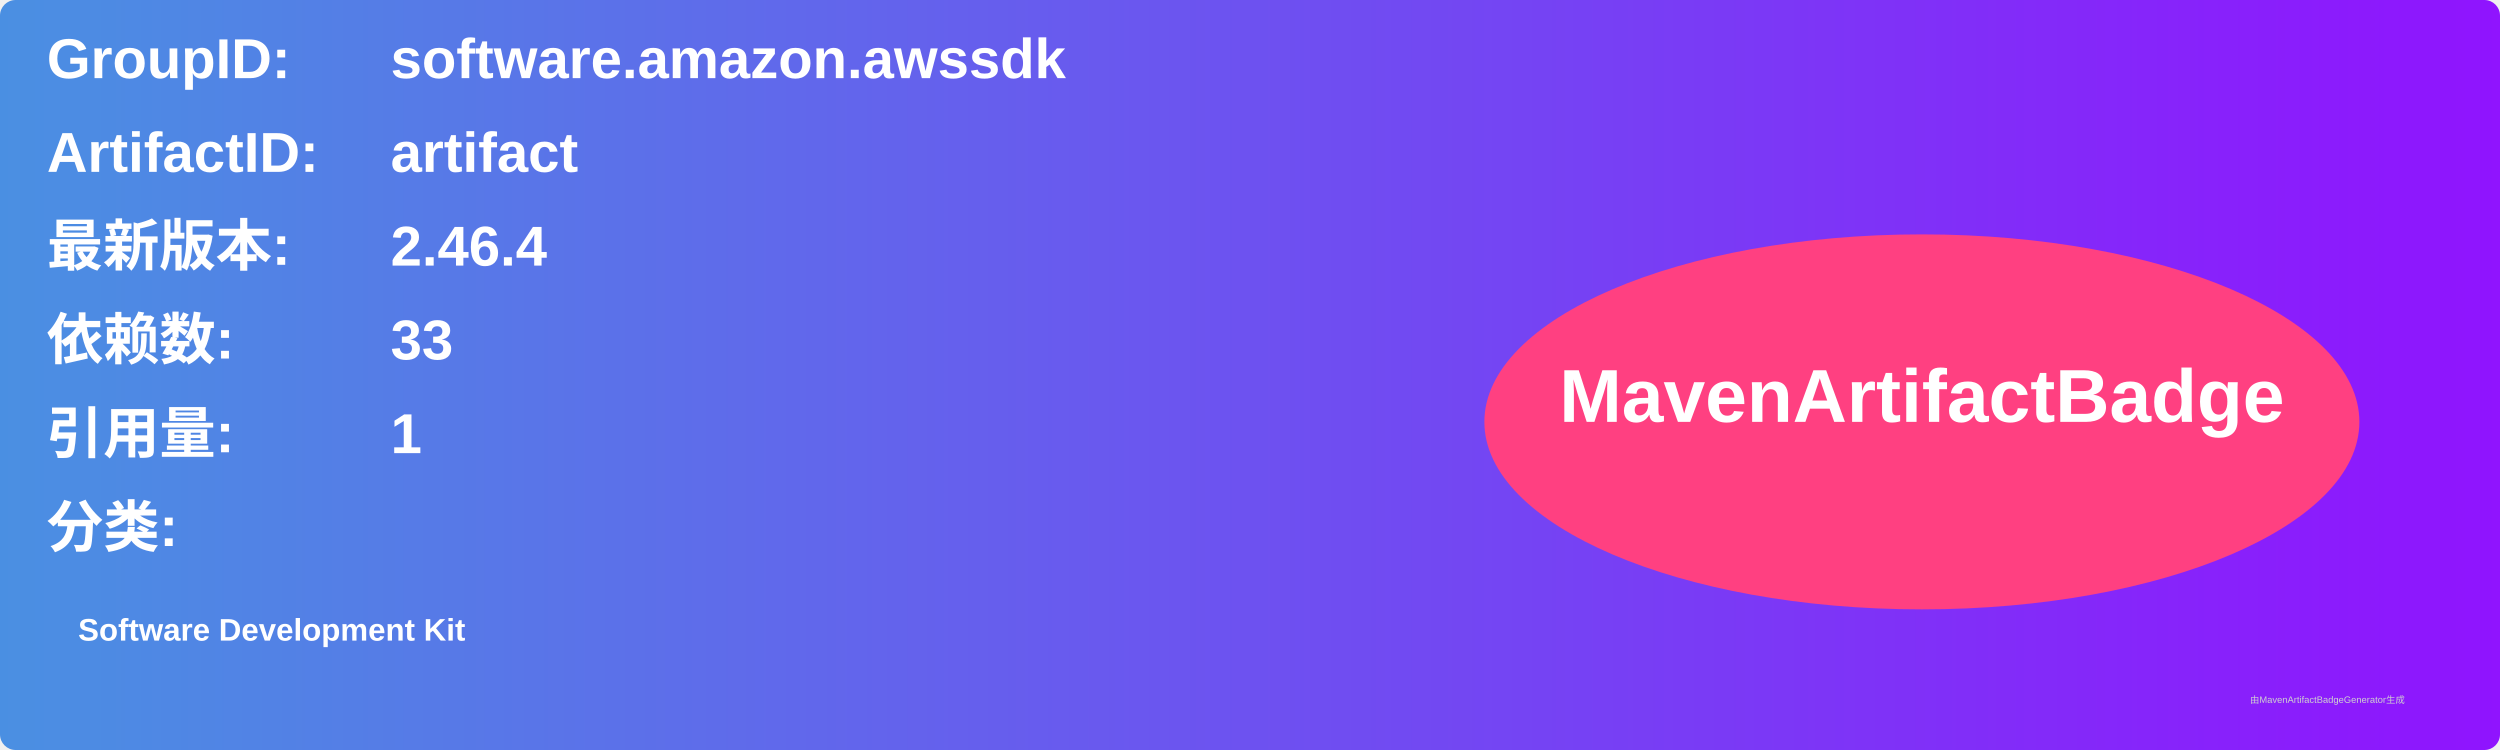
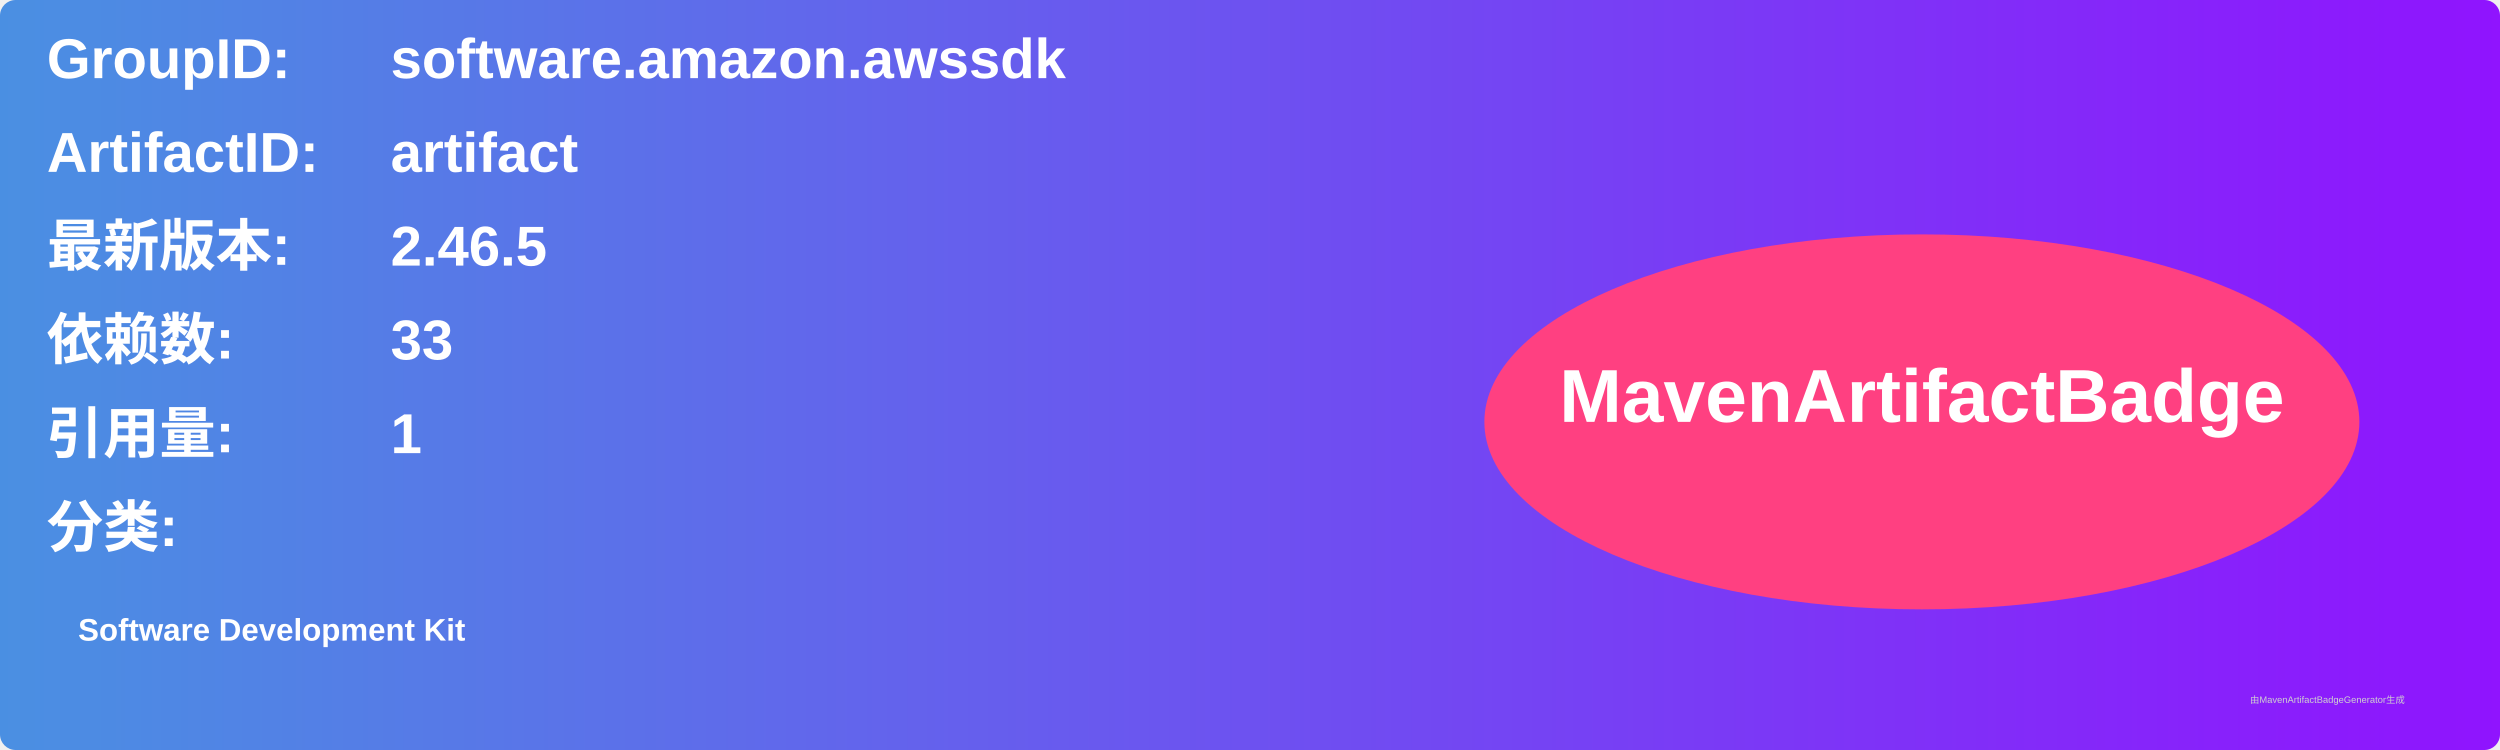
<svg xmlns="http://www.w3.org/2000/svg" width="800" height="240" viewBox="0 0 800 240">
  <linearGradient id="grad" x1="0%" y1="0%" x2="100%" y2="0%">
    <stop offset="0%" stop-color="#4a90e2" />
    <stop offset="100%" stop-color="#9013fe" />
  </linearGradient>
  <rect width="100%" height="100%" rx="5" ry="5" fill="url(#grad)" />
  <g transform="translate(15, 15)">
    <text x="0" y="10" font-family="Arial" font-size="18" fill="white" font-weight="bold" width="260">GroupID:</text>
    <text x="110" y="10" font-family="Arial" font-size="18" fill="white" font-weight="bold" width="460">software.amazon.awssdk</text>
    <text x="0" y="40" font-family="Arial" font-size="18" fill="white" font-weight="bold" width="260">ArtifactID:</text>
    <text x="110" y="40" font-family="Arial" font-size="18" fill="white" font-weight="bold" width="460">artifact</text>
    <text x="0" y="70" font-family="Arial" font-size="18" fill="white" font-weight="bold">最新版本:</text>
    <text x="110" y="70" font-family="Arial" font-size="18" fill="white" font-weight="bold">
-       <tspan font-weight="bold">2.46.4</tspan>
+       <tspan font-weight="bold">2.46.5</tspan>
    </text>
    <text x="0" y="100" font-family="Arial" font-size="18" fill="white" font-weight="bold">依赖数: </text>
    <text x="110" y="100" font-family="Arial" font-size="18" fill="white">
      <tspan font-weight="bold">33</tspan>
    </text>
    <text x="0" y="130" font-family="Arial" font-size="18" fill="white" font-weight="bold">引用量: </text>
    <text x="110" y="130" font-family="Arial" font-size="18" fill="white">
      <tspan font-weight="bold">1</tspan>
    </text>
    <text x="0" y="160" font-family="Arial" font-size="18" fill="white" font-weight="bold">分类:</text>
    <text x="10" y="190" font-family="Arial" font-size="10" fill="white">
      <tspan font-weight="bold">Software Development Kit</tspan>
    </text>
    <ellipse cx="600" cy="120" rx="140" ry="60" fill="#ff4081" />
    <text x="600" y="120" text-anchor="middle" font-family="Arial" font-size="24" fill="white" font-weight="bold">MavenArtifactBadge</text>
  </g>
  <text x="720" y="225" font-family="Arial" font-size="3" fill="#d0d0d0">由MavenArtifactBadgeGenerator生成</text>
</svg>
